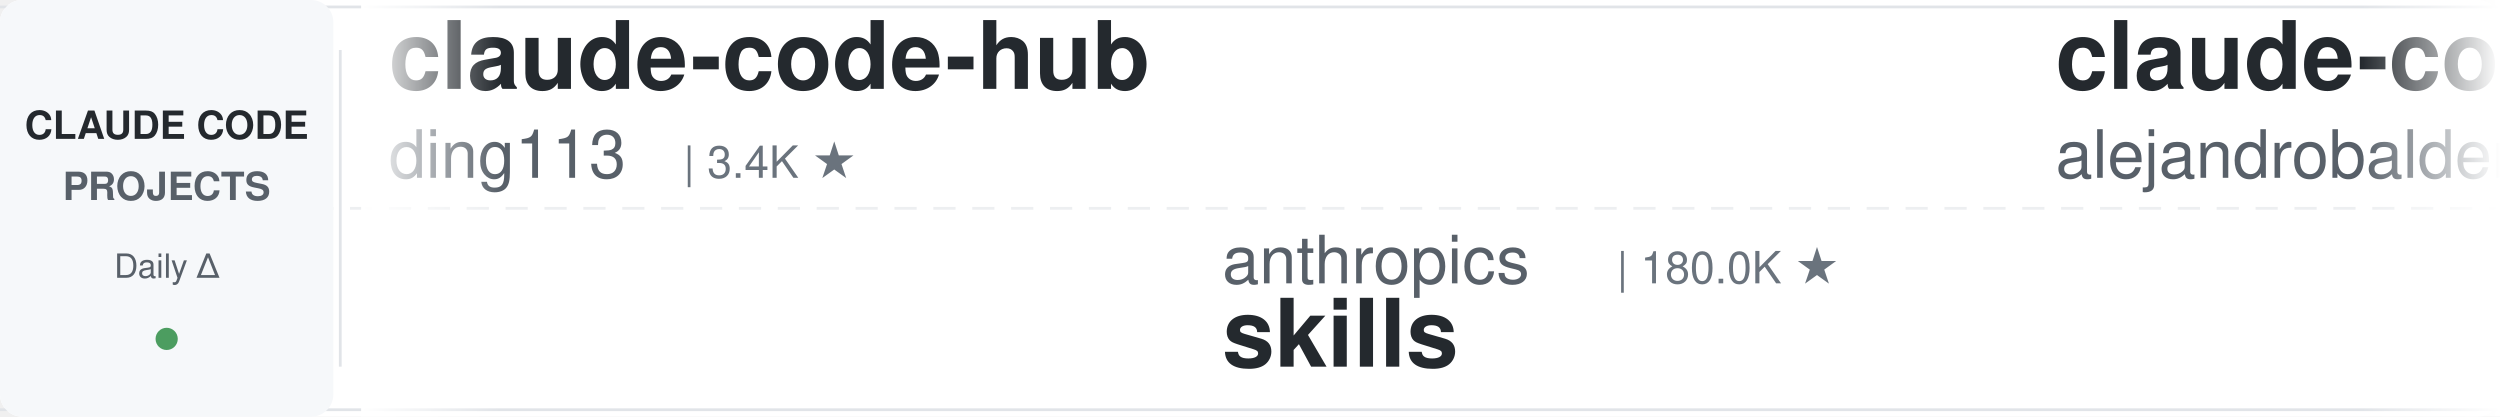
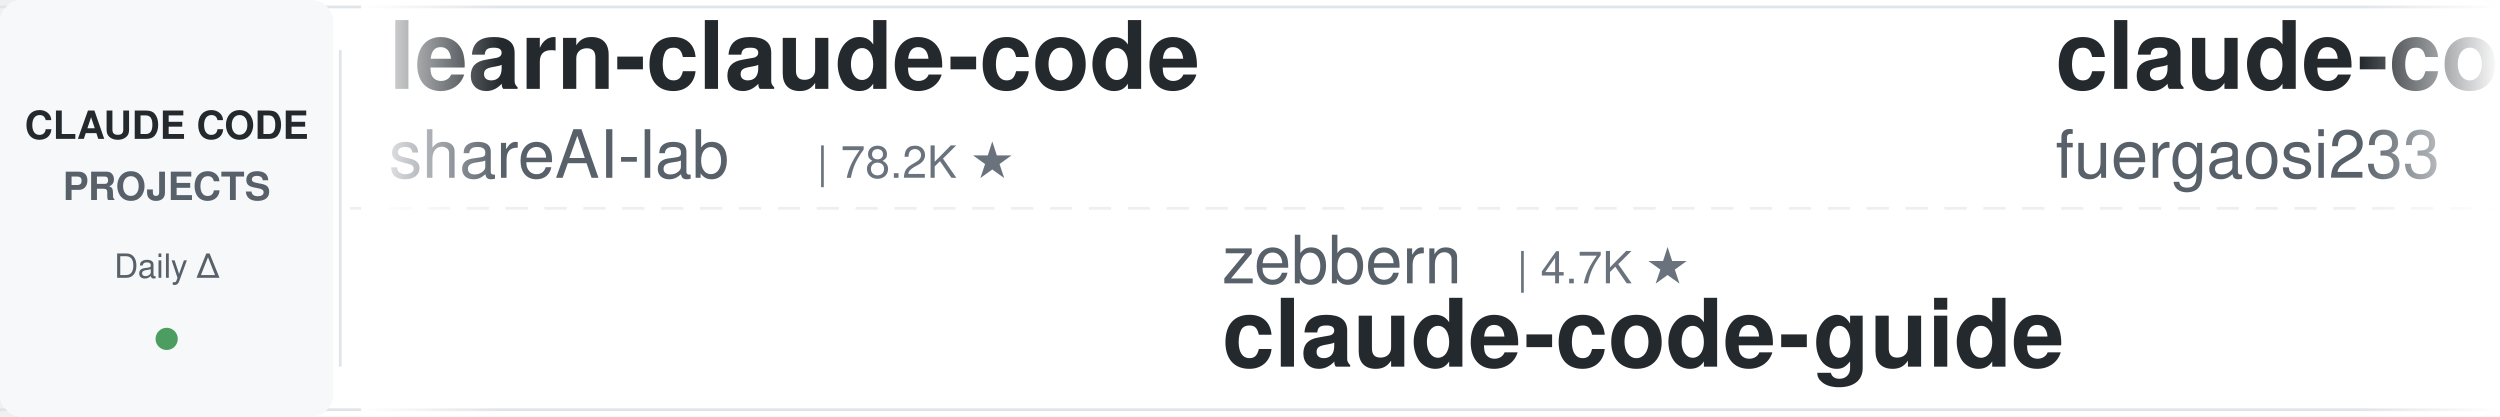
<svg xmlns="http://www.w3.org/2000/svg" width="900" height="150">
  <defs>
    <linearGradient id="leftFade" x1="0%" y1="0%" x2="100%" y2="0%">
      <stop offset="0%" style="stop-color:#ffffff;stop-opacity:1" />
      <stop offset="100%" style="stop-color:#ffffff;stop-opacity:0" />
    </linearGradient>
    <linearGradient id="rightFade" x1="0%" y1="0%" x2="100%" y2="0%">
      <stop offset="0%" style="stop-color:#ffffff;stop-opacity:0" />
      <stop offset="100%" style="stop-color:#ffffff;stop-opacity:1" />
    </linearGradient>
  </defs>
  <rect width="900" height="150" fill="#ffffff" rx="8" />
  <rect x="0" y="2" width="900" height="1" fill="#e1e4e8" />
  <rect x="0" y="147" width="900" height="1" fill="#e1e4e8" />
  <line x1="0" y1="75" x2="900" y2="75" stroke="#e1e4e8" stroke-width="1" stroke-dasharray="8 6" opacity="0.6" />
  <rect x="0" y="0" width="120" height="150" fill="#f6f8fa" rx="8" />
  <text x="60" y="50" font-family="-apple-system, BlinkMacSystemFont, 'Segoe UI', Helvetica, Arial, sans-serif" font-size="14" font-weight="600" fill="#24292e" text-anchor="middle">CLAUDE CODE</text>
  <text x="60" y="72" font-family="-apple-system, BlinkMacSystemFont, 'Segoe UI', Helvetica, Arial, sans-serif" font-size="14" font-weight="600" fill="#586069" text-anchor="middle">PROJECTS</text>
  <text x="60" y="100" font-family="-apple-system, BlinkMacSystemFont, 'Segoe UI', Helvetica, Arial, sans-serif" font-size="12" font-weight="500" fill="#586069" text-anchor="middle">Daily Δ</text>
  <circle cx="60" cy="122" r="4" fill="#22863a" opacity="0.8" />
  <rect x="122" y="18" width="1" height="114" fill="#e1e4e8" />
  <clipPath id="tickerClip">
    <rect x="130" y="0" width="770" height="150" />
  </clipPath>
  <g clip-path="url(#tickerClip)">
    <g id="tickerItems">
      <animateTransform attributeName="transform" attributeType="XML" type="translate" from="0 0" to="-3000 0" dur="54s" repeatCount="indefinite" />
      <g transform="translate(0, 0)">
-         <text x="140" y="32" font-family="-apple-system, BlinkMacSystemFont, 'Segoe UI', Helvetica, Arial, sans-serif" font-size="34" font-weight="600" fill="#24292e">claude-code-hub</text>
-         <text x="140" y="64" font-family="-apple-system, BlinkMacSystemFont, 'Segoe UI', Helvetica, Arial, sans-serif" font-size="24" font-weight="400" fill="#586069">ding113</text>
-         <text x="246" y="64" font-family="-apple-system, BlinkMacSystemFont, 'Segoe UI', Helvetica, Arial, sans-serif" font-size="16" font-weight="500" fill="#6a737d">| 3.4K ★</text>
+         <text x="140" y="32" font-family="-apple-system, BlinkMacSystemFont, 'Segoe UI', Helvetica, Arial, sans-serif" font-size="34" font-weight="600" fill="#24292e">learn-claude-code</text>
+         <text x="140" y="64" font-family="-apple-system, BlinkMacSystemFont, 'Segoe UI', Helvetica, Arial, sans-serif" font-size="24" font-weight="400" fill="#586069">shareAI-lab</text>
+         <text x="294" y="64" font-family="-apple-system, BlinkMacSystemFont, 'Segoe UI', Helvetica, Arial, sans-serif" font-size="16" font-weight="500" fill="#6a737d">| 78.2K ★</text>
      </g>
      <g transform="translate(300, 0)">
-         <text x="140" y="102" font-family="-apple-system, BlinkMacSystemFont, 'Segoe UI', Helvetica, Arial, sans-serif" font-size="24" font-weight="400" fill="#586069">anthropics</text>
-         <text x="282" y="102" font-family="-apple-system, BlinkMacSystemFont, 'Segoe UI', Helvetica, Arial, sans-serif" font-size="16" font-weight="500" fill="#6a737d">| 180.0K ★</text>
-         <text x="140" y="132" font-family="-apple-system, BlinkMacSystemFont, 'Segoe UI', Helvetica, Arial, sans-serif" font-size="34" font-weight="600" fill="#24292e">skills</text>
+         <text x="140" y="102" font-family="-apple-system, BlinkMacSystemFont, 'Segoe UI', Helvetica, Arial, sans-serif" font-size="24" font-weight="400" fill="#586069">zebbern</text>
+         <text x="246" y="102" font-family="-apple-system, BlinkMacSystemFont, 'Segoe UI', Helvetica, Arial, sans-serif" font-size="16" font-weight="500" fill="#6a737d">| 4.7K ★</text>
+         <text x="140" y="132" font-family="-apple-system, BlinkMacSystemFont, 'Segoe UI', Helvetica, Arial, sans-serif" font-size="34" font-weight="600" fill="#24292e">claude-code-guide</text>
      </g>
      <g transform="translate(600, 0)">
+         <text x="140" y="32" font-family="-apple-system, BlinkMacSystemFont, 'Segoe UI', Helvetica, Arial, sans-serif" font-size="34" font-weight="600" fill="#24292e">claude-code-proxy</text>
+         <text x="140" y="64" font-family="-apple-system, BlinkMacSystemFont, 'Segoe UI', Helvetica, Arial, sans-serif" font-size="24" font-weight="400" fill="#586069">fuergaosi233</text>
+         <text x="306" y="64" font-family="-apple-system, BlinkMacSystemFont, 'Segoe UI', Helvetica, Arial, sans-serif" font-size="16" font-weight="500" fill="#6a737d">| 2.8K ★</text>
+       </g>
+       <g transform="translate(900, 0)">
+         <text x="140" y="102" font-family="-apple-system, BlinkMacSystemFont, 'Segoe UI', Helvetica, Arial, sans-serif" font-size="24" font-weight="400" fill="#586069">centminmod</text>
+         <text x="282" y="102" font-family="-apple-system, BlinkMacSystemFont, 'Segoe UI', Helvetica, Arial, sans-serif" font-size="16" font-weight="500" fill="#6a737d">| 2.7K ★</text>
+         <text x="140" y="132" font-family="-apple-system, BlinkMacSystemFont, 'Segoe UI', Helvetica, Arial, sans-serif" font-size="34" font-weight="600" fill="#24292e">my-claude-code-setup</text>
+       </g>
+       <g transform="translate(1200, 0)">
+         <text x="140" y="32" font-family="-apple-system, BlinkMacSystemFont, 'Segoe UI', Helvetica, Arial, sans-serif" font-size="34" font-weight="600" fill="#24292e">claude-code-router</text>
+         <text x="140" y="64" font-family="-apple-system, BlinkMacSystemFont, 'Segoe UI', Helvetica, Arial, sans-serif" font-size="24" font-weight="400" fill="#586069">musistudio</text>
+         <text x="282" y="64" font-family="-apple-system, BlinkMacSystemFont, 'Segoe UI', Helvetica, Arial, sans-serif" font-size="16" font-weight="500" fill="#6a737d">| 37.6K ★</text>
+       </g>
+       <g transform="translate(1500, 0)">
+         <text x="140" y="102" font-family="-apple-system, BlinkMacSystemFont, 'Segoe UI', Helvetica, Arial, sans-serif" font-size="24" font-weight="400" fill="#586069">lintsinghua</text>
+         <text x="294" y="102" font-family="-apple-system, BlinkMacSystemFont, 'Segoe UI', Helvetica, Arial, sans-serif" font-size="16" font-weight="500" fill="#6a737d">| 4.3K ★</text>
+         <text x="140" y="132" font-family="-apple-system, BlinkMacSystemFont, 'Segoe UI', Helvetica, Arial, sans-serif" font-size="34" font-weight="600" fill="#24292e">claude-code-book</text>
+       </g>
+       <g transform="translate(1800, 0)">
        <text x="140" y="32" font-family="-apple-system, BlinkMacSystemFont, 'Segoe UI', Helvetica, Arial, sans-serif" font-size="34" font-weight="600" fill="#24292e">claude-code-from-source</text>
        <text x="140" y="64" font-family="-apple-system, BlinkMacSystemFont, 'Segoe UI', Helvetica, Arial, sans-serif" font-size="24" font-weight="400" fill="#586069">alejandrobalderas</text>
        <text x="366" y="64" font-family="-apple-system, BlinkMacSystemFont, 'Segoe UI', Helvetica, Arial, sans-serif" font-size="16" font-weight="500" fill="#6a737d">| 3.0K ★</text>
      </g>
-       <g transform="translate(900, 0)">
-         <text x="140" y="102" font-family="-apple-system, BlinkMacSystemFont, 'Segoe UI', Helvetica, Arial, sans-serif" font-size="24" font-weight="400" fill="#586069">anthropics</text>
-         <text x="282" y="102" font-family="-apple-system, BlinkMacSystemFont, 'Segoe UI', Helvetica, Arial, sans-serif" font-size="16" font-weight="500" fill="#6a737d">| 6.3K ★</text>
-         <text x="140" y="132" font-family="-apple-system, BlinkMacSystemFont, 'Segoe UI', Helvetica, Arial, sans-serif" font-size="34" font-weight="600" fill="#24292e">claude-code-security-rev...</text>
-       </g>
-       <g transform="translate(1200, 0)">
-         <text x="140" y="32" font-family="-apple-system, BlinkMacSystemFont, 'Segoe UI', Helvetica, Arial, sans-serif" font-size="34" font-weight="600" fill="#24292e">Auto-claude-code-researc...</text>
-         <text x="140" y="64" font-family="-apple-system, BlinkMacSystemFont, 'Segoe UI', Helvetica, Arial, sans-serif" font-size="24" font-weight="400" fill="#586069">wanshuiyin</text>
-         <text x="282" y="64" font-family="-apple-system, BlinkMacSystemFont, 'Segoe UI', Helvetica, Arial, sans-serif" font-size="16" font-weight="500" fill="#6a737d">| 17.1K ★</text>
-       </g>
-       <g transform="translate(1500, 0)">
-         <text x="140" y="102" font-family="-apple-system, BlinkMacSystemFont, 'Segoe UI', Helvetica, Arial, sans-serif" font-size="24" font-weight="400" fill="#586069">Donchitos</text>
-         <text x="270" y="102" font-family="-apple-system, BlinkMacSystemFont, 'Segoe UI', Helvetica, Arial, sans-serif" font-size="16" font-weight="500" fill="#6a737d">| 25.9K ★</text>
-         <text x="140" y="132" font-family="-apple-system, BlinkMacSystemFont, 'Segoe UI', Helvetica, Arial, sans-serif" font-size="34" font-weight="600" fill="#24292e">Claude-Code-Game-Studios</text>
-       </g>
-       <g transform="translate(1800, 0)">
-         <text x="140" y="32" font-family="-apple-system, BlinkMacSystemFont, 'Segoe UI', Helvetica, Arial, sans-serif" font-size="34" font-weight="600" fill="#24292e">claude-code-tips</text>
-         <text x="140" y="64" font-family="-apple-system, BlinkMacSystemFont, 'Segoe UI', Helvetica, Arial, sans-serif" font-size="24" font-weight="400" fill="#586069">ykdojo</text>
-         <text x="234" y="64" font-family="-apple-system, BlinkMacSystemFont, 'Segoe UI', Helvetica, Arial, sans-serif" font-size="16" font-weight="500" fill="#6a737d">| 10.2K ★</text>
-       </g>
      <g transform="translate(2100, 0)">
-         <text x="140" y="102" font-family="-apple-system, BlinkMacSystemFont, 'Segoe UI', Helvetica, Arial, sans-serif" font-size="24" font-weight="400" fill="#586069">anthropics</text>
-         <text x="282" y="102" font-family="-apple-system, BlinkMacSystemFont, 'Segoe UI', Helvetica, Arial, sans-serif" font-size="16" font-weight="500" fill="#6a737d">| 9.4K ★</text>
-         <text x="140" y="132" font-family="-apple-system, BlinkMacSystemFont, 'Segoe UI', Helvetica, Arial, sans-serif" font-size="34" font-weight="600" fill="#24292e">claude-code-action</text>
+         <text x="140" y="102" font-family="-apple-system, BlinkMacSystemFont, 'Segoe UI', Helvetica, Arial, sans-serif" font-size="24" font-weight="400" fill="#586069">krusemediallc</text>
+         <text x="318" y="102" font-family="-apple-system, BlinkMacSystemFont, 'Segoe UI', Helvetica, Arial, sans-serif" font-size="16" font-weight="500" fill="#6a737d">| 1.6K ★</text>
+         <text x="140" y="132" font-family="-apple-system, BlinkMacSystemFont, 'Segoe UI', Helvetica, Arial, sans-serif" font-size="34" font-weight="600" fill="#24292e">arcads-claude-code</text>
      </g>
      <g transform="translate(2400, 0)">
-         <text x="140" y="32" font-family="-apple-system, BlinkMacSystemFont, 'Segoe UI', Helvetica, Arial, sans-serif" font-size="34" font-weight="600" fill="#24292e">claude_codex_bridge</text>
-         <text x="140" y="64" font-family="-apple-system, BlinkMacSystemFont, 'Segoe UI', Helvetica, Arial, sans-serif" font-size="24" font-weight="400" fill="#586069">SeemSeam</text>
-         <text x="258" y="64" font-family="-apple-system, BlinkMacSystemFont, 'Segoe UI', Helvetica, Arial, sans-serif" font-size="16" font-weight="500" fill="#6a737d">| 3.6K ★</text>
+         <text x="140" y="32" font-family="-apple-system, BlinkMacSystemFont, 'Segoe UI', Helvetica, Arial, sans-serif" font-size="34" font-weight="600" fill="#24292e">system_prompts_leaks</text>
+         <text x="140" y="64" font-family="-apple-system, BlinkMacSystemFont, 'Segoe UI', Helvetica, Arial, sans-serif" font-size="24" font-weight="400" fill="#586069">asgeirtj</text>
+         <text x="258" y="64" font-family="-apple-system, BlinkMacSystemFont, 'Segoe UI', Helvetica, Arial, sans-serif" font-size="16" font-weight="500" fill="#6a737d">| 69.2K ★</text>
      </g>
      <g transform="translate(2700, 0)">
-         <text x="140" y="102" font-family="-apple-system, BlinkMacSystemFont, 'Segoe UI', Helvetica, Arial, sans-serif" font-size="24" font-weight="400" fill="#586069">techjarves</text>
-         <text x="282" y="102" font-family="-apple-system, BlinkMacSystemFont, 'Segoe UI', Helvetica, Arial, sans-serif" font-size="16" font-weight="500" fill="#6a737d">| 1.6K ★</text>
-         <text x="140" y="132" font-family="-apple-system, BlinkMacSystemFont, 'Segoe UI', Helvetica, Arial, sans-serif" font-size="34" font-weight="600" fill="#24292e">ClaudeCode-Portable</text>
+         <text x="140" y="102" font-family="-apple-system, BlinkMacSystemFont, 'Segoe UI', Helvetica, Arial, sans-serif" font-size="24" font-weight="400" fill="#586069">disler</text>
+         <text x="234" y="102" font-family="-apple-system, BlinkMacSystemFont, 'Segoe UI', Helvetica, Arial, sans-serif" font-size="16" font-weight="500" fill="#6a737d">| 1.7K ★</text>
+         <text x="140" y="132" font-family="-apple-system, BlinkMacSystemFont, 'Segoe UI', Helvetica, Arial, sans-serif" font-size="34" font-weight="600" fill="#24292e">pi-vs-claude-code</text>
      </g>
      <g transform="translate(3000, 0)">
-         <text x="140" y="32" font-family="-apple-system, BlinkMacSystemFont, 'Segoe UI', Helvetica, Arial, sans-serif" font-size="34" font-weight="600" fill="#24292e">claude-code-hub</text>
-         <text x="140" y="64" font-family="-apple-system, BlinkMacSystemFont, 'Segoe UI', Helvetica, Arial, sans-serif" font-size="24" font-weight="400" fill="#586069">ding113</text>
-         <text x="246" y="64" font-family="-apple-system, BlinkMacSystemFont, 'Segoe UI', Helvetica, Arial, sans-serif" font-size="16" font-weight="500" fill="#6a737d">| 3.4K ★</text>
+         <text x="140" y="32" font-family="-apple-system, BlinkMacSystemFont, 'Segoe UI', Helvetica, Arial, sans-serif" font-size="34" font-weight="600" fill="#24292e">learn-claude-code</text>
+         <text x="140" y="64" font-family="-apple-system, BlinkMacSystemFont, 'Segoe UI', Helvetica, Arial, sans-serif" font-size="24" font-weight="400" fill="#586069">shareAI-lab</text>
+         <text x="294" y="64" font-family="-apple-system, BlinkMacSystemFont, 'Segoe UI', Helvetica, Arial, sans-serif" font-size="16" font-weight="500" fill="#6a737d">| 78.2K ★</text>
      </g>
      <g transform="translate(3300, 0)">
-         <text x="140" y="102" font-family="-apple-system, BlinkMacSystemFont, 'Segoe UI', Helvetica, Arial, sans-serif" font-size="24" font-weight="400" fill="#586069">anthropics</text>
-         <text x="282" y="102" font-family="-apple-system, BlinkMacSystemFont, 'Segoe UI', Helvetica, Arial, sans-serif" font-size="16" font-weight="500" fill="#6a737d">| 180.0K ★</text>
-         <text x="140" y="132" font-family="-apple-system, BlinkMacSystemFont, 'Segoe UI', Helvetica, Arial, sans-serif" font-size="34" font-weight="600" fill="#24292e">skills</text>
+         <text x="140" y="102" font-family="-apple-system, BlinkMacSystemFont, 'Segoe UI', Helvetica, Arial, sans-serif" font-size="24" font-weight="400" fill="#586069">zebbern</text>
+         <text x="246" y="102" font-family="-apple-system, BlinkMacSystemFont, 'Segoe UI', Helvetica, Arial, sans-serif" font-size="16" font-weight="500" fill="#6a737d">| 4.7K ★</text>
+         <text x="140" y="132" font-family="-apple-system, BlinkMacSystemFont, 'Segoe UI', Helvetica, Arial, sans-serif" font-size="34" font-weight="600" fill="#24292e">claude-code-guide</text>
      </g>
      <g transform="translate(3600, 0)">
-         <text x="140" y="32" font-family="-apple-system, BlinkMacSystemFont, 'Segoe UI', Helvetica, Arial, sans-serif" font-size="34" font-weight="600" fill="#24292e">claude-code-from-source</text>
-         <text x="140" y="64" font-family="-apple-system, BlinkMacSystemFont, 'Segoe UI', Helvetica, Arial, sans-serif" font-size="24" font-weight="400" fill="#586069">alejandrobalderas</text>
-         <text x="366" y="64" font-family="-apple-system, BlinkMacSystemFont, 'Segoe UI', Helvetica, Arial, sans-serif" font-size="16" font-weight="500" fill="#6a737d">| 3.0K ★</text>
+         <text x="140" y="32" font-family="-apple-system, BlinkMacSystemFont, 'Segoe UI', Helvetica, Arial, sans-serif" font-size="34" font-weight="600" fill="#24292e">claude-code-proxy</text>
+         <text x="140" y="64" font-family="-apple-system, BlinkMacSystemFont, 'Segoe UI', Helvetica, Arial, sans-serif" font-size="24" font-weight="400" fill="#586069">fuergaosi233</text>
+         <text x="306" y="64" font-family="-apple-system, BlinkMacSystemFont, 'Segoe UI', Helvetica, Arial, sans-serif" font-size="16" font-weight="500" fill="#6a737d">| 2.8K ★</text>
      </g>
      <g transform="translate(3900, 0)">
-         <text x="140" y="102" font-family="-apple-system, BlinkMacSystemFont, 'Segoe UI', Helvetica, Arial, sans-serif" font-size="24" font-weight="400" fill="#586069">anthropics</text>
-         <text x="282" y="102" font-family="-apple-system, BlinkMacSystemFont, 'Segoe UI', Helvetica, Arial, sans-serif" font-size="16" font-weight="500" fill="#6a737d">| 6.3K ★</text>
-         <text x="140" y="132" font-family="-apple-system, BlinkMacSystemFont, 'Segoe UI', Helvetica, Arial, sans-serif" font-size="34" font-weight="600" fill="#24292e">claude-code-security-rev...</text>
+         <text x="140" y="102" font-family="-apple-system, BlinkMacSystemFont, 'Segoe UI', Helvetica, Arial, sans-serif" font-size="24" font-weight="400" fill="#586069">centminmod</text>
+         <text x="282" y="102" font-family="-apple-system, BlinkMacSystemFont, 'Segoe UI', Helvetica, Arial, sans-serif" font-size="16" font-weight="500" fill="#6a737d">| 2.7K ★</text>
+         <text x="140" y="132" font-family="-apple-system, BlinkMacSystemFont, 'Segoe UI', Helvetica, Arial, sans-serif" font-size="34" font-weight="600" fill="#24292e">my-claude-code-setup</text>
      </g>
    </g>
  </g>
  <rect x="130" y="0" width="50" height="150" fill="url(#leftFade)" />
  <rect x="850" y="0" width="50" height="150" fill="url(#rightFade)" />
</svg>
